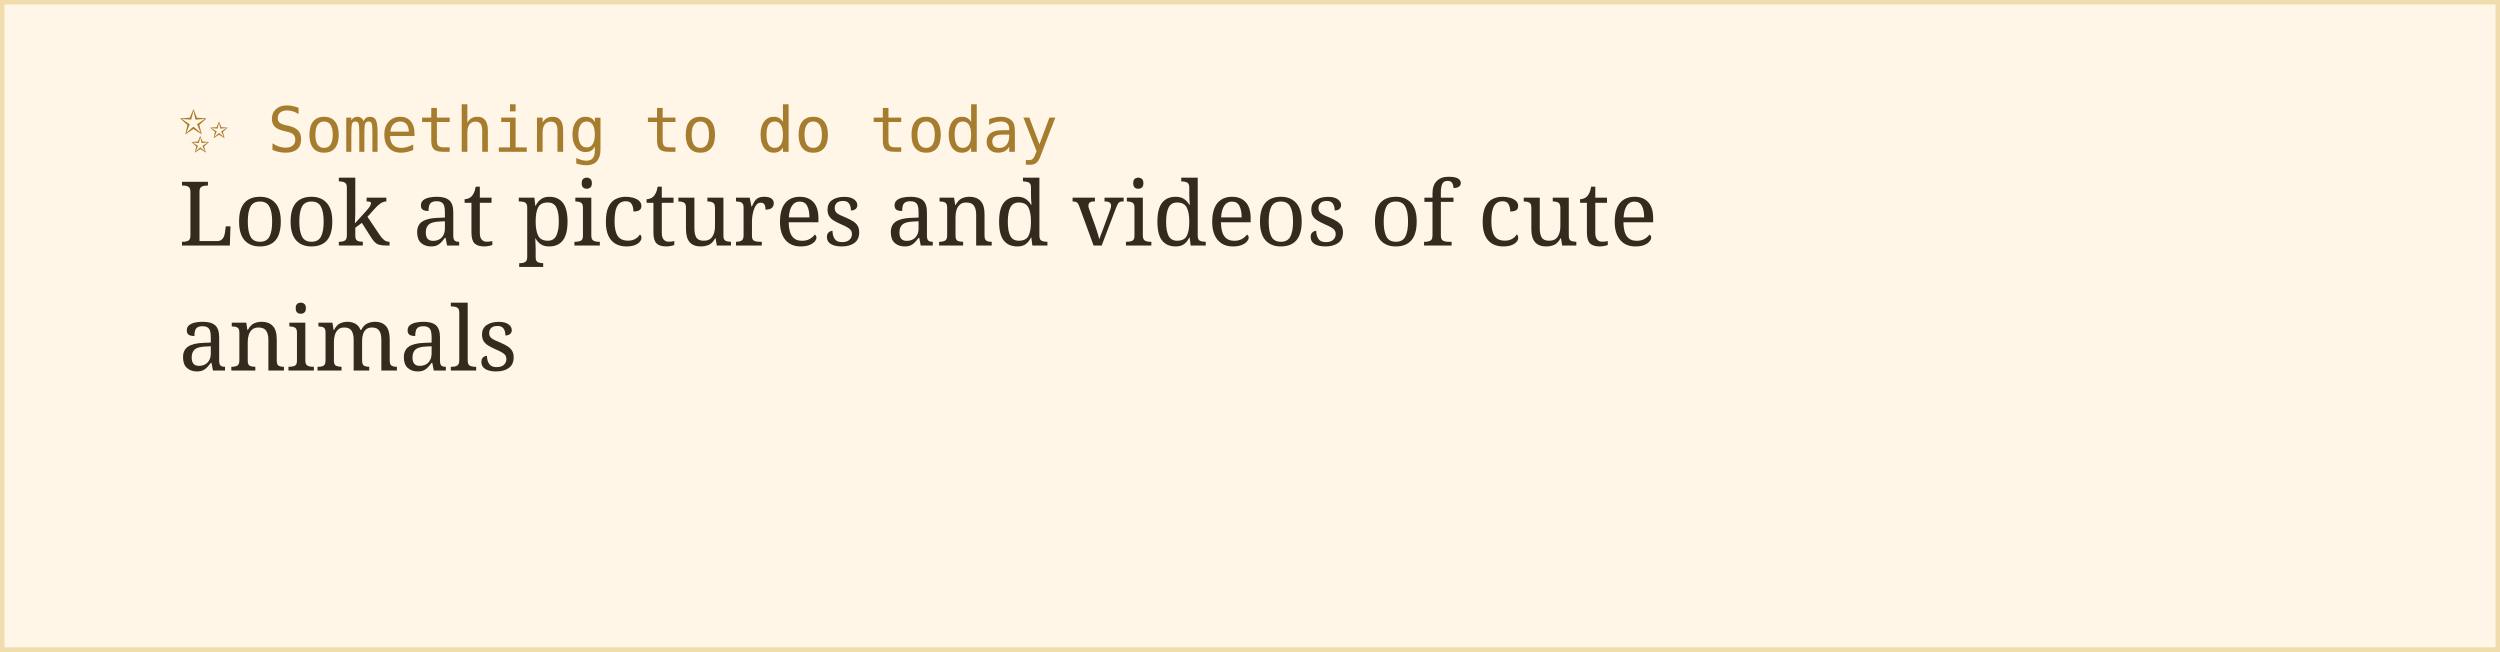
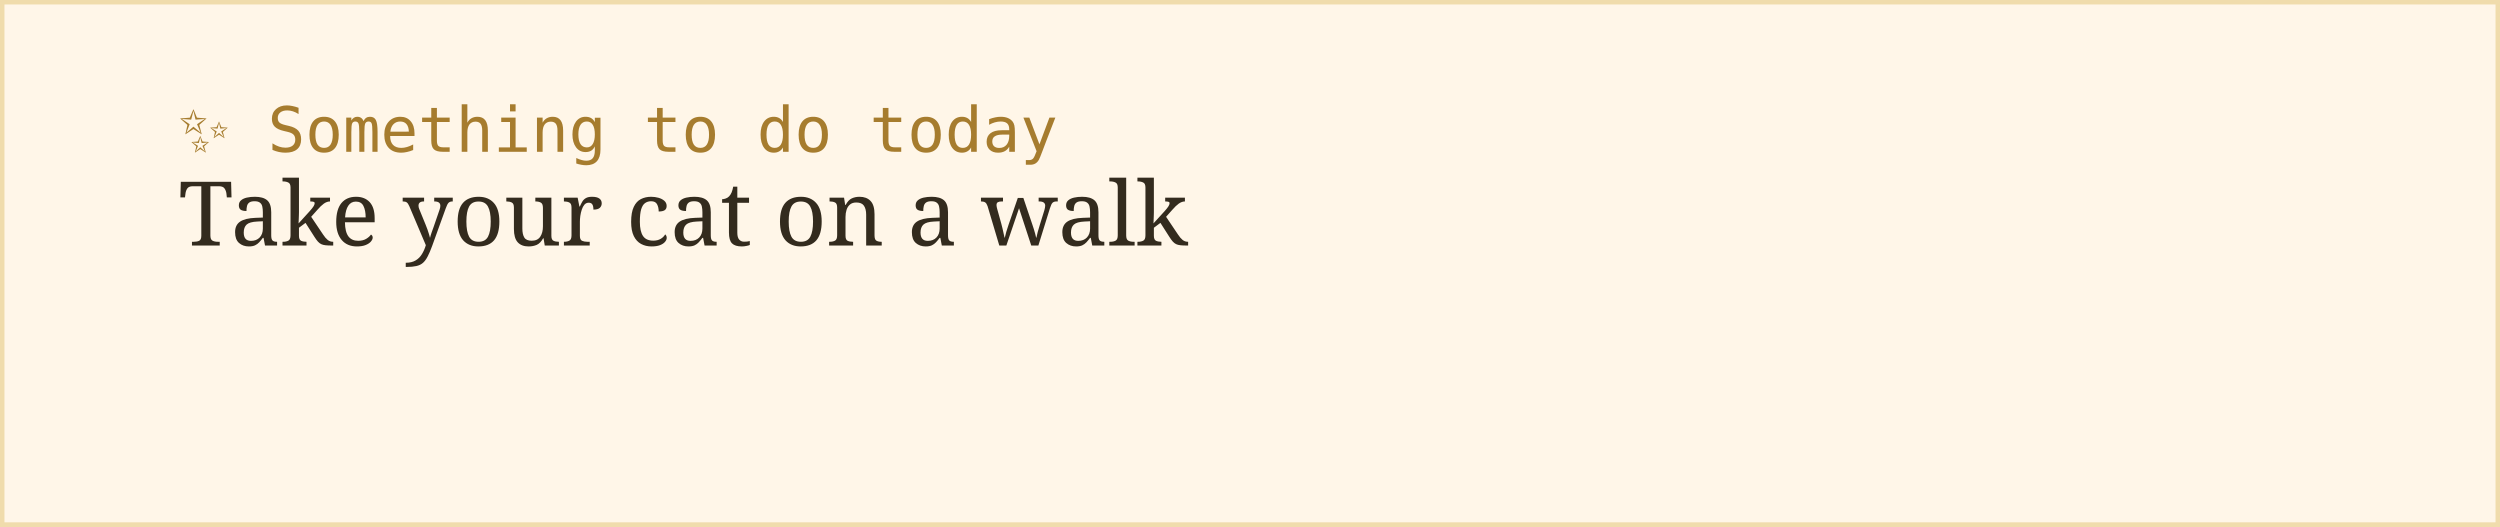
- <svg xmlns="http://www.w3.org/2000/svg" width="560" height="146">
+ <svg xmlns="http://www.w3.org/2000/svg" width="560" height="118">
  <rect width="100%" height="100%" fill="#fff6e8" stroke="#f0dcac" stroke-width="2" />
  <text x="40" y="34" font-family="monospace" font-size="14" fill="#a67c2e">✨ Something to do today</text>
-   <text x="40" y="55" font-family="Georgia, serif" font-size="20" fill="#332b1e">Look at pictures and videos of cute</text>
-   <text x="40" y="83" font-family="Georgia, serif" font-size="20" fill="#332b1e">animals</text>
+   <text x="40" y="55" font-family="Georgia, serif" font-size="20" fill="#332b1e">Take your cat on a walk</text>
</svg>
